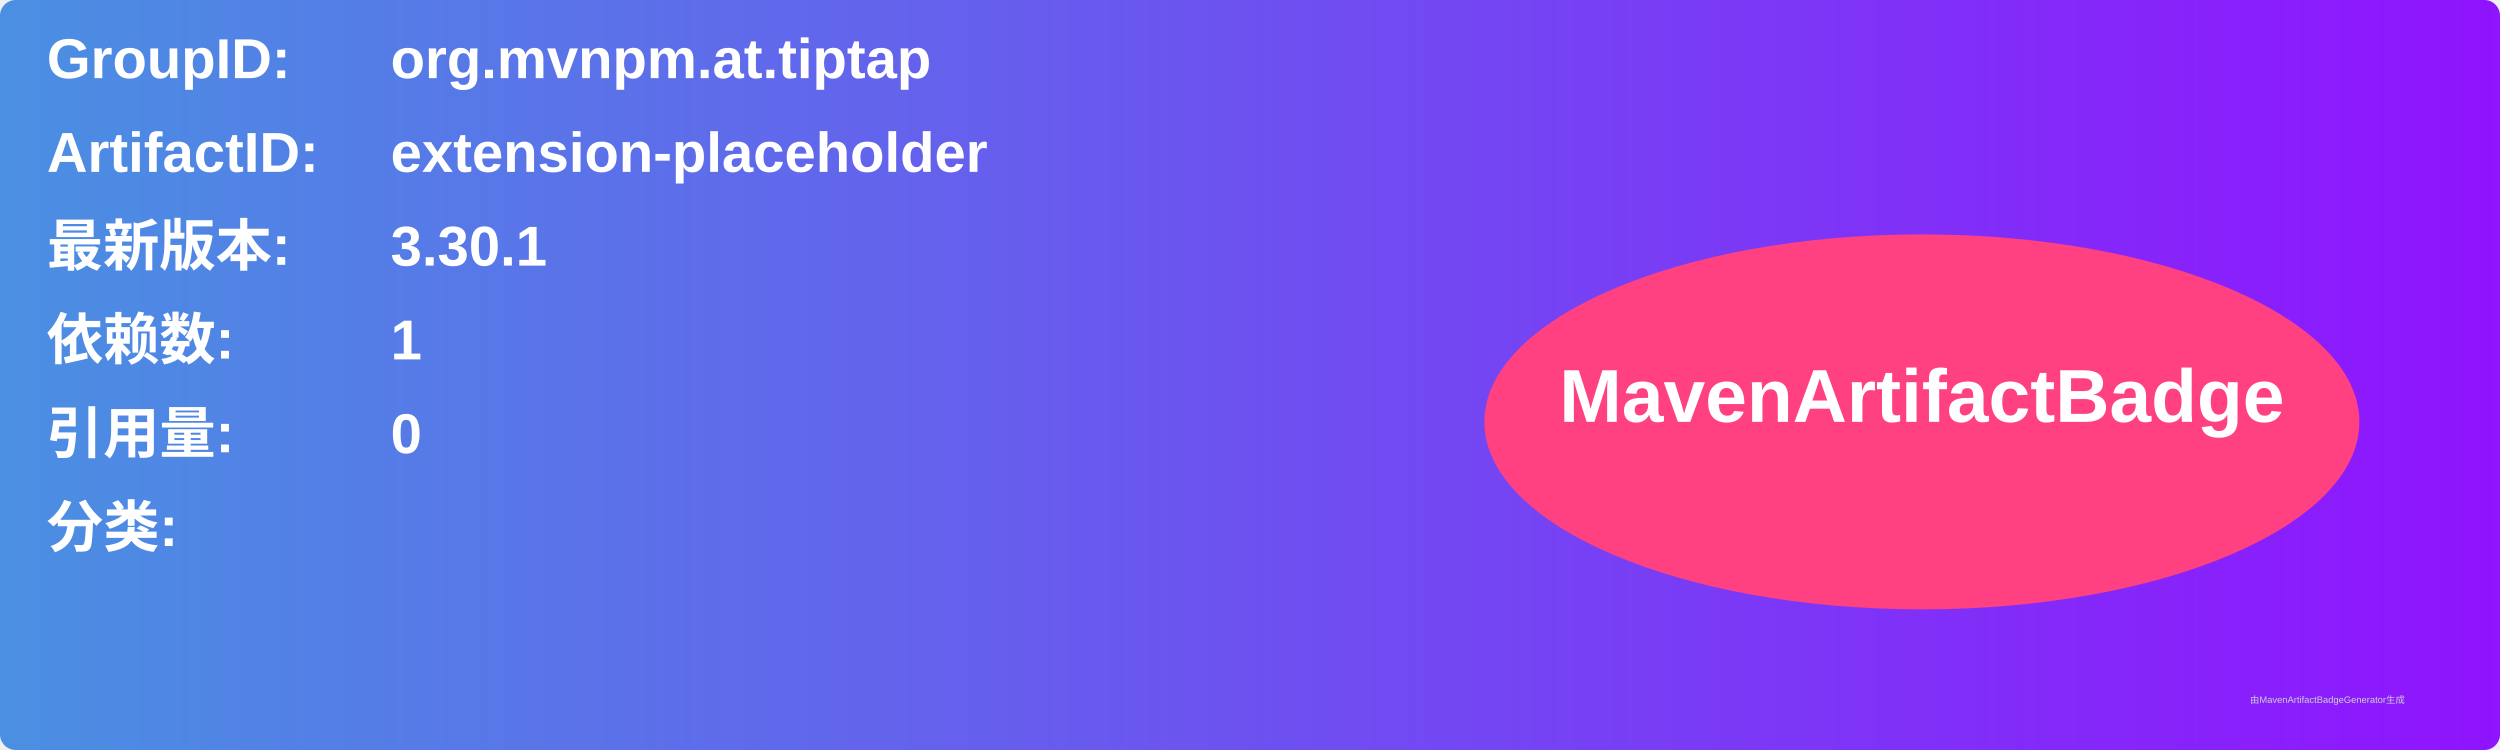
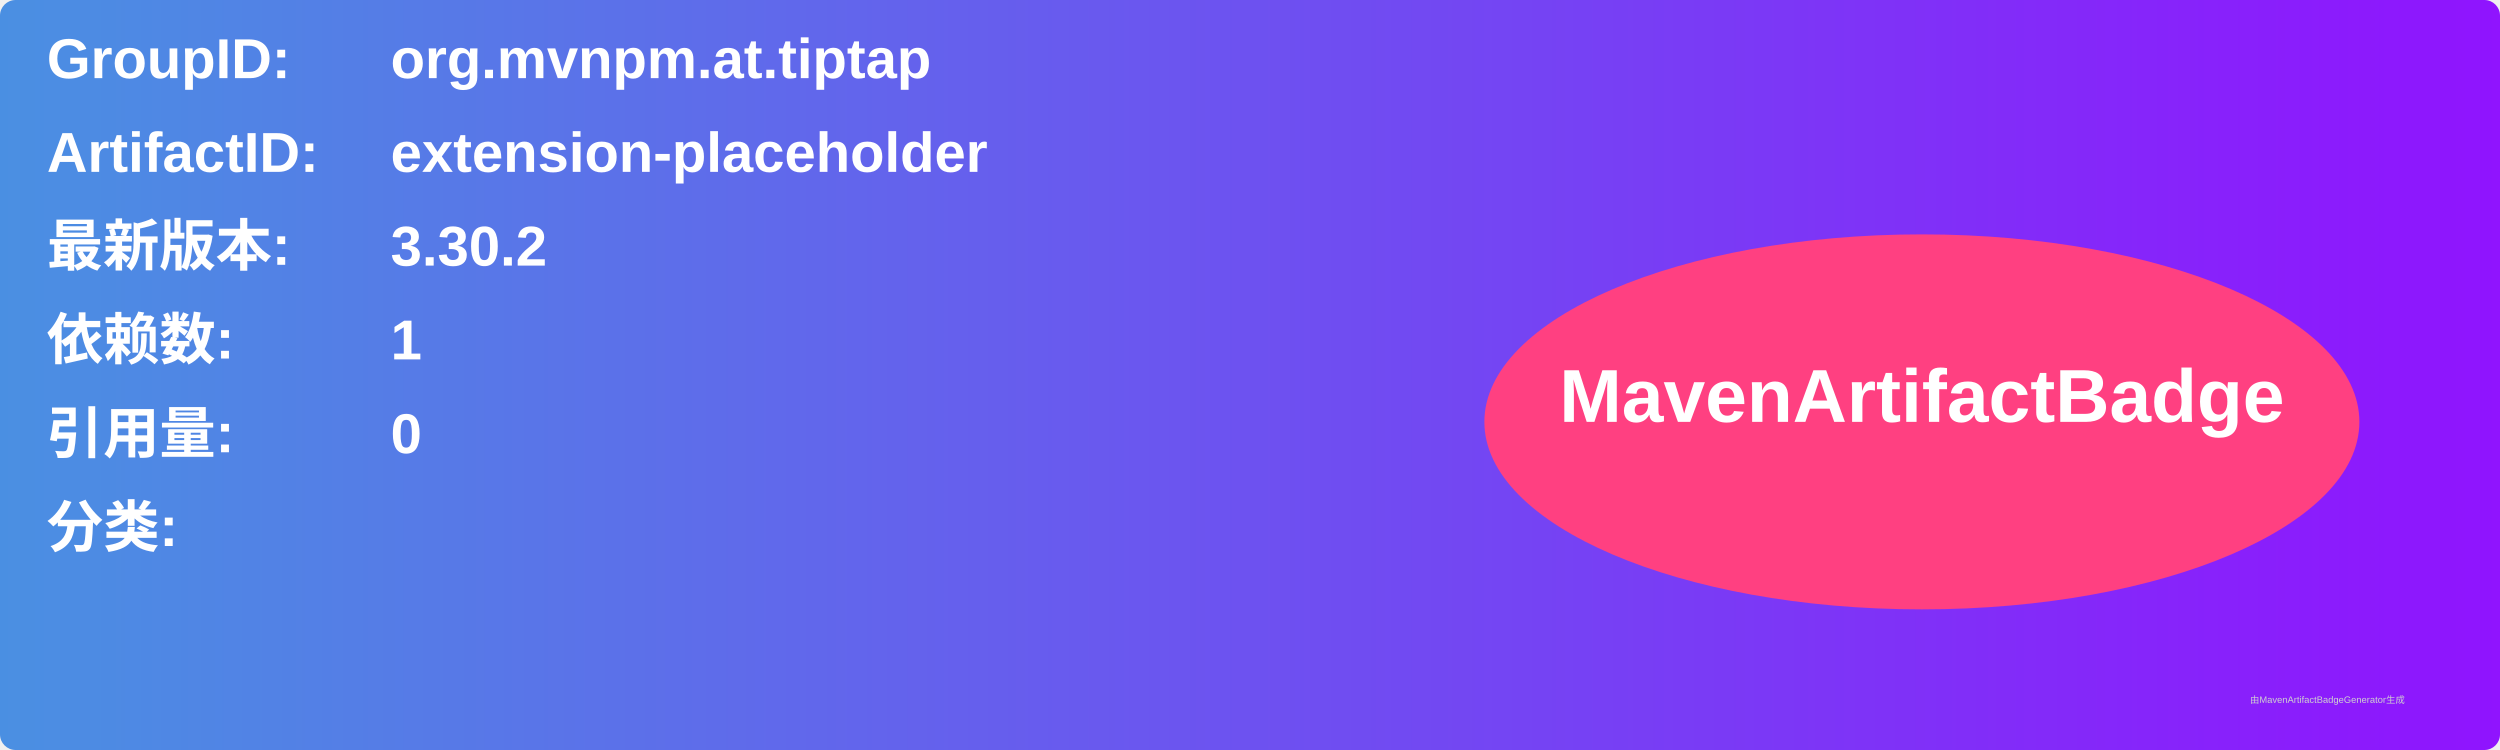
<svg xmlns="http://www.w3.org/2000/svg" width="800" height="240" viewBox="0 0 800 240">
  <linearGradient id="grad" x1="0%" y1="0%" x2="100%" y2="0%">
    <stop offset="0%" stop-color="#4a90e2" />
    <stop offset="100%" stop-color="#9013fe" />
  </linearGradient>
  <rect width="100%" height="100%" rx="5" ry="5" fill="url(#grad)" />
  <g transform="translate(15, 15)">
    <text x="0" y="10" font-family="Arial" font-size="18" fill="white" font-weight="bold" width="260">GroupID:</text>
    <text x="110" y="10" font-family="Arial" font-size="18" fill="white" font-weight="bold" width="460">org.mvnpm.at.tiptap</text>
    <text x="0" y="40" font-family="Arial" font-size="18" fill="white" font-weight="bold" width="260">ArtifactID:</text>
    <text x="110" y="40" font-family="Arial" font-size="18" fill="white" font-weight="bold" width="460">extension-placeholder</text>
    <text x="0" y="70" font-family="Arial" font-size="18" fill="white" font-weight="bold">最新版本:</text>
    <text x="110" y="70" font-family="Arial" font-size="18" fill="white" font-weight="bold">
-       <tspan font-weight="bold">3.30.1</tspan>
+       <tspan font-weight="bold">3.30.2</tspan>
    </text>
    <text x="0" y="100" font-family="Arial" font-size="18" fill="white" font-weight="bold">依赖数: </text>
    <text x="110" y="100" font-family="Arial" font-size="18" fill="white">
      <tspan font-weight="bold">1</tspan>
    </text>
    <text x="0" y="130" font-family="Arial" font-size="18" fill="white" font-weight="bold">引用量: </text>
    <text x="110" y="130" font-family="Arial" font-size="18" fill="white">
      <tspan font-weight="bold">0</tspan>
    </text>
    <text x="0" y="160" font-family="Arial" font-size="18" fill="white" font-weight="bold">分类:</text>
    <text x="10" y="190" font-family="Arial" font-size="10" fill="white">
      <tspan font-weight="bold" />
    </text>
    <ellipse cx="600" cy="120" rx="140" ry="60" fill="#ff4081" />
    <text x="600" y="120" text-anchor="middle" font-family="Arial" font-size="24" fill="white" font-weight="bold">MavenArtifactBadge</text>
  </g>
  <text x="720" y="225" font-family="Arial" font-size="3" fill="#d0d0d0">由MavenArtifactBadgeGenerator生成</text>
</svg>
